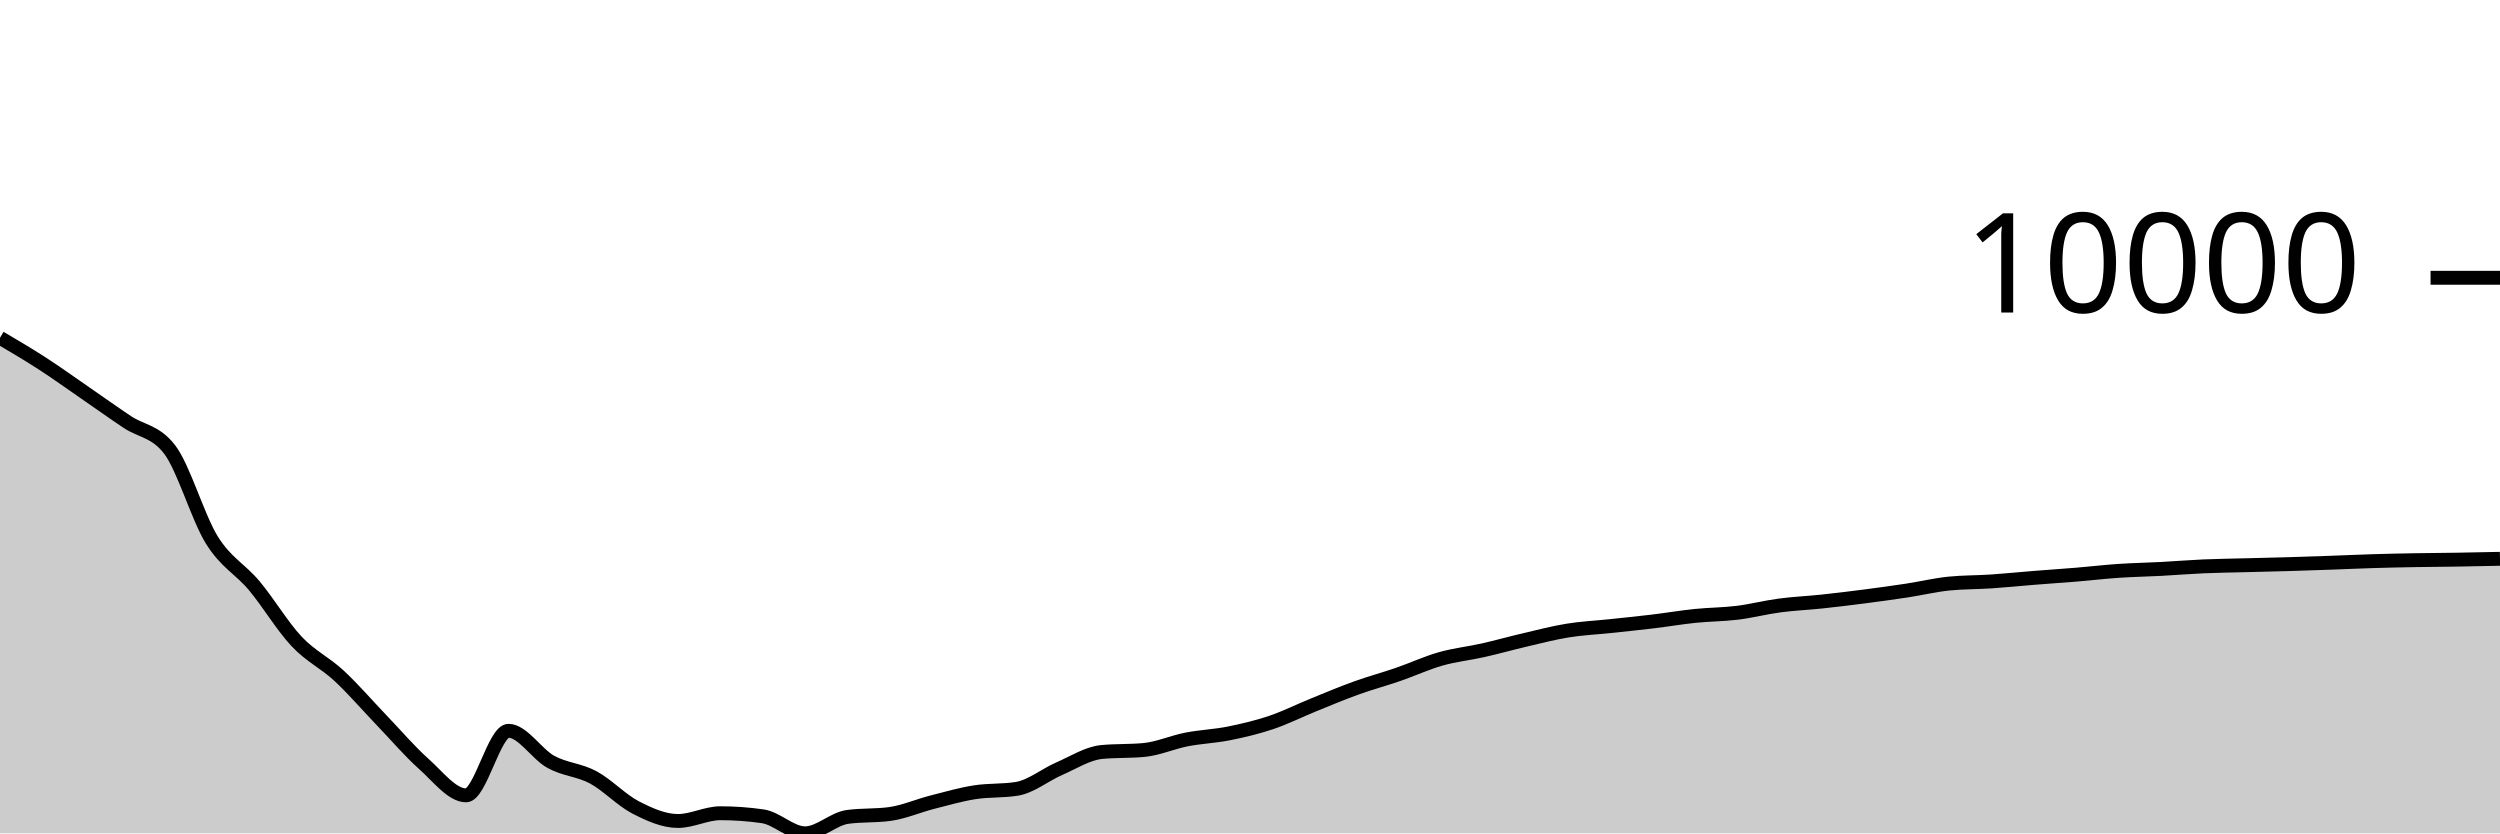
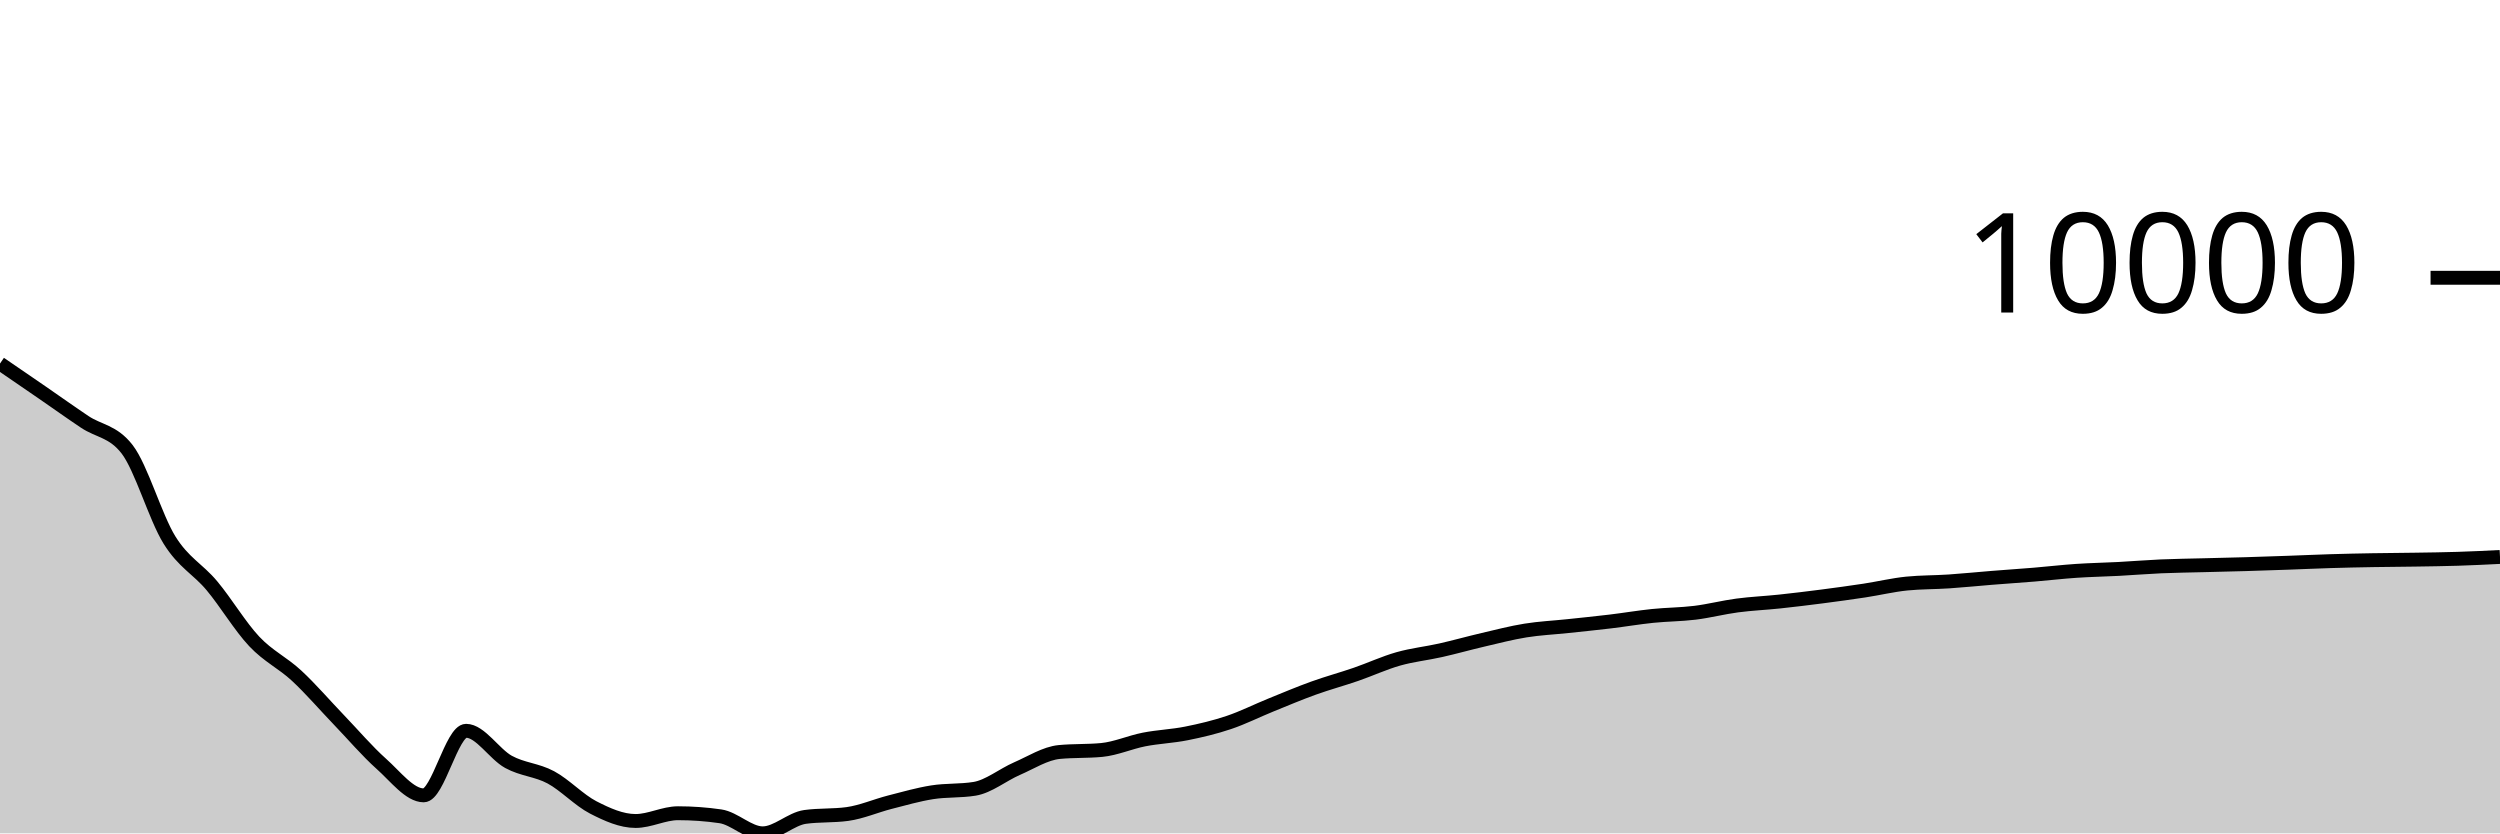
<svg xmlns="http://www.w3.org/2000/svg" viewBox="0 0 180 60">
  <g transform="translate(0,20)">
-     <path class="area" fill="rgba(0, 0, 0, 0.2)" d="M0,4.321C1.017,4.92,2.034,5.518,3.051,6.176C4.068,6.834,5.085,7.568,6.102,8.268C7.119,8.968,8.136,9.696,9.153,10.376C10.169,11.056,11.186,11.034,12.203,12.348C13.22,13.662,14.237,17.246,15.254,18.883C16.271,20.52,17.288,20.954,18.305,22.17C19.322,23.387,20.339,25.102,21.356,26.182C22.373,27.261,23.39,27.706,24.407,28.649C25.424,29.591,26.441,30.779,27.458,31.837C28.475,32.895,29.492,34.093,30.508,34.998C31.525,35.903,32.542,37.266,33.559,37.266C34.576,37.266,35.593,32.617,36.61,32.617C37.627,32.617,38.644,34.295,39.661,34.854C40.678,35.412,41.695,35.423,42.712,35.969C43.729,36.516,44.746,37.61,45.763,38.134C46.78,38.657,47.797,39.111,48.814,39.111C49.831,39.111,50.847,38.553,51.864,38.553C52.881,38.553,53.898,38.626,54.915,38.773C55.932,38.92,56.949,40,57.966,40C58.983,40,60,38.959,61.017,38.818C62.034,38.678,63.051,38.748,64.068,38.608C65.085,38.467,66.102,38.02,67.119,37.759C68.136,37.499,69.153,37.205,70.169,37.044C71.186,36.883,72.203,36.96,73.22,36.794C74.237,36.628,75.254,35.785,76.271,35.343C77.288,34.902,78.305,34.241,79.322,34.144C80.339,34.046,81.356,34.095,82.373,33.998C83.39,33.9,84.407,33.442,85.424,33.243C86.441,33.044,87.458,33.01,88.475,32.806C89.492,32.602,90.508,32.363,91.525,32.02C92.542,31.678,93.559,31.165,94.576,30.753C95.593,30.34,96.61,29.91,97.627,29.544C98.644,29.177,99.661,28.904,100.678,28.553C101.695,28.202,102.712,27.728,103.729,27.44C104.746,27.151,105.763,27.049,106.78,26.819C107.797,26.59,108.814,26.302,109.831,26.065C110.847,25.828,111.864,25.562,112.881,25.398C113.898,25.234,114.915,25.188,115.932,25.08C116.949,24.972,117.966,24.871,118.983,24.748C120,24.626,121.017,24.452,122.034,24.347C123.051,24.242,124.068,24.244,125.085,24.119C126.102,23.993,127.119,23.729,128.136,23.594C129.153,23.459,130.169,23.418,131.186,23.309C132.203,23.201,133.22,23.076,134.237,22.945C135.254,22.813,136.271,22.674,137.288,22.52C138.305,22.365,139.322,22.119,140.339,22.016C141.356,21.914,142.373,21.931,143.39,21.862C144.407,21.794,145.424,21.688,146.441,21.607C147.458,21.526,148.475,21.459,149.492,21.375C150.508,21.291,151.525,21.17,152.542,21.102C153.559,21.033,154.576,21.017,155.593,20.963C156.61,20.909,157.627,20.823,158.644,20.778C159.661,20.734,160.678,20.723,161.695,20.696C162.712,20.67,163.729,20.648,164.746,20.618C165.763,20.588,166.78,20.553,167.797,20.517C168.814,20.481,169.831,20.433,170.847,20.402C171.864,20.371,172.881,20.349,173.898,20.332C174.915,20.314,175.932,20.311,176.949,20.294C177.966,20.278,178.983,20.256,180,20.234L180,40C178.983,40,177.966,40,176.949,40C175.932,40,174.915,40,173.898,40C172.881,40,171.864,40,170.847,40C169.831,40,168.814,40,167.797,40C166.78,40,165.763,40,164.746,40C163.729,40,162.712,40,161.695,40C160.678,40,159.661,40,158.644,40C157.627,40,156.61,40,155.593,40C154.576,40,153.559,40,152.542,40C151.525,40,150.508,40,149.492,40C148.475,40,147.458,40,146.441,40C145.424,40,144.407,40,143.39,40C142.373,40,141.356,40,140.339,40C139.322,40,138.305,40,137.288,40C136.271,40,135.254,40,134.237,40C133.22,40,132.203,40,131.186,40C130.169,40,129.153,40,128.136,40C127.119,40,126.102,40,125.085,40C124.068,40,123.051,40,122.034,40C121.017,40,120,40,118.983,40C117.966,40,116.949,40,115.932,40C114.915,40,113.898,40,112.881,40C111.864,40,110.847,40,109.831,40C108.814,40,107.797,40,106.78,40C105.763,40,104.746,40,103.729,40C102.712,40,101.695,40,100.678,40C99.661,40,98.644,40,97.627,40C96.61,40,95.593,40,94.576,40C93.559,40,92.542,40,91.525,40C90.508,40,89.492,40,88.475,40C87.458,40,86.441,40,85.424,40C84.407,40,83.39,40,82.373,40C81.356,40,80.339,40,79.322,40C78.305,40,77.288,40,76.271,40C75.254,40,74.237,40,73.22,40C72.203,40,71.186,40,70.169,40C69.153,40,68.136,40,67.119,40C66.102,40,65.085,40,64.068,40C63.051,40,62.034,40,61.017,40C60,40,58.983,40,57.966,40C56.949,40,55.932,40,54.915,40C53.898,40,52.881,40,51.864,40C50.847,40,49.831,40,48.814,40C47.797,40,46.78,40,45.763,40C44.746,40,43.729,40,42.712,40C41.695,40,40.678,40,39.661,40C38.644,40,37.627,40,36.61,40C35.593,40,34.576,40,33.559,40C32.542,40,31.525,40,30.508,40C29.492,40,28.475,40,27.458,40C26.441,40,25.424,40,24.407,40C23.39,40,22.373,40,21.356,40C20.339,40,19.322,40,18.305,40C17.288,40,16.271,40,15.254,40C14.237,40,13.22,40,12.203,40C11.186,40,10.169,40,9.153,40C8.136,40,7.119,40,6.102,40C5.085,40,4.068,40,3.051,40C2.034,40,1.017,40,0,40Z" />
-     <path class="line" stroke="black" fill="none" d="M0,4.321C1.017,4.92,2.034,5.518,3.051,6.176C4.068,6.834,5.085,7.568,6.102,8.268C7.119,8.968,8.136,9.696,9.153,10.376C10.169,11.056,11.186,11.034,12.203,12.348C13.22,13.662,14.237,17.246,15.254,18.883C16.271,20.52,17.288,20.954,18.305,22.17C19.322,23.387,20.339,25.102,21.356,26.182C22.373,27.261,23.39,27.706,24.407,28.649C25.424,29.591,26.441,30.779,27.458,31.837C28.475,32.895,29.492,34.093,30.508,34.998C31.525,35.903,32.542,37.266,33.559,37.266C34.576,37.266,35.593,32.617,36.61,32.617C37.627,32.617,38.644,34.295,39.661,34.854C40.678,35.412,41.695,35.423,42.712,35.969C43.729,36.516,44.746,37.61,45.763,38.134C46.78,38.657,47.797,39.111,48.814,39.111C49.831,39.111,50.847,38.553,51.864,38.553C52.881,38.553,53.898,38.626,54.915,38.773C55.932,38.92,56.949,40,57.966,40C58.983,40,60,38.959,61.017,38.818C62.034,38.678,63.051,38.748,64.068,38.608C65.085,38.467,66.102,38.02,67.119,37.759C68.136,37.499,69.153,37.205,70.169,37.044C71.186,36.883,72.203,36.96,73.22,36.794C74.237,36.628,75.254,35.785,76.271,35.343C77.288,34.902,78.305,34.241,79.322,34.144C80.339,34.046,81.356,34.095,82.373,33.998C83.39,33.9,84.407,33.442,85.424,33.243C86.441,33.044,87.458,33.01,88.475,32.806C89.492,32.602,90.508,32.363,91.525,32.02C92.542,31.678,93.559,31.165,94.576,30.753C95.593,30.34,96.61,29.91,97.627,29.544C98.644,29.177,99.661,28.904,100.678,28.553C101.695,28.202,102.712,27.728,103.729,27.44C104.746,27.151,105.763,27.049,106.78,26.819C107.797,26.59,108.814,26.302,109.831,26.065C110.847,25.828,111.864,25.562,112.881,25.398C113.898,25.234,114.915,25.188,115.932,25.08C116.949,24.972,117.966,24.871,118.983,24.748C120,24.626,121.017,24.452,122.034,24.347C123.051,24.242,124.068,24.244,125.085,24.119C126.102,23.993,127.119,23.729,128.136,23.594C129.153,23.459,130.169,23.418,131.186,23.309C132.203,23.201,133.22,23.076,134.237,22.945C135.254,22.813,136.271,22.674,137.288,22.52C138.305,22.365,139.322,22.119,140.339,22.016C141.356,21.914,142.373,21.931,143.39,21.862C144.407,21.794,145.424,21.688,146.441,21.607C147.458,21.526,148.475,21.459,149.492,21.375C150.508,21.291,151.525,21.17,152.542,21.102C153.559,21.033,154.576,21.017,155.593,20.963C156.61,20.909,157.627,20.823,158.644,20.778C159.661,20.734,160.678,20.723,161.695,20.696C162.712,20.67,163.729,20.648,164.746,20.618C165.763,20.588,166.78,20.553,167.797,20.517C168.814,20.481,169.831,20.433,170.847,20.402C171.864,20.371,172.881,20.349,173.898,20.332C174.915,20.314,175.932,20.311,176.949,20.294C177.966,20.278,178.983,20.256,180,20.234" />
+     <path class="area" fill="rgba(0, 0, 0, 0.2)" d="M0,6.176C1.017,6.872,2.034,7.568,3.051,8.268C4.068,8.968,5.085,9.696,6.102,10.376C7.119,11.056,8.136,11.034,9.153,12.348C10.169,13.662,11.186,17.246,12.203,18.883C13.22,20.52,14.237,20.954,15.254,22.17C16.271,23.387,17.288,25.102,18.305,26.182C19.322,27.261,20.339,27.706,21.356,28.649C22.373,29.591,23.39,30.779,24.407,31.837C25.424,32.895,26.441,34.093,27.458,34.998C28.475,35.903,29.492,37.266,30.508,37.266C31.525,37.266,32.542,32.617,33.559,32.617C34.576,32.617,35.593,34.295,36.61,34.854C37.627,35.412,38.644,35.423,39.661,35.969C40.678,36.516,41.695,37.61,42.712,38.134C43.729,38.657,44.746,39.111,45.763,39.111C46.78,39.111,47.797,38.553,48.814,38.553C49.831,38.553,50.847,38.626,51.864,38.773C52.881,38.92,53.898,40,54.915,40C55.932,40,56.949,38.959,57.966,38.818C58.983,38.678,60,38.748,61.017,38.608C62.034,38.467,63.051,38.02,64.068,37.759C65.085,37.499,66.102,37.205,67.119,37.044C68.136,36.883,69.153,36.96,70.169,36.794C71.186,36.628,72.203,35.785,73.22,35.343C74.237,34.902,75.254,34.241,76.271,34.144C77.288,34.046,78.305,34.095,79.322,33.998C80.339,33.9,81.356,33.442,82.373,33.243C83.39,33.044,84.407,33.01,85.424,32.806C86.441,32.602,87.458,32.363,88.475,32.02C89.492,31.678,90.508,31.165,91.525,30.753C92.542,30.34,93.559,29.91,94.576,29.544C95.593,29.177,96.61,28.904,97.627,28.553C98.644,28.202,99.661,27.728,100.678,27.44C101.695,27.151,102.712,27.049,103.729,26.819C104.746,26.59,105.763,26.302,106.78,26.065C107.797,25.828,108.814,25.562,109.831,25.398C110.847,25.234,111.864,25.188,112.881,25.08C113.898,24.972,114.915,24.871,115.932,24.748C116.949,24.626,117.966,24.452,118.983,24.347C120,24.242,121.017,24.244,122.034,24.119C123.051,23.993,124.068,23.729,125.085,23.594C126.102,23.459,127.119,23.418,128.136,23.309C129.153,23.201,130.169,23.076,131.186,22.945C132.203,22.813,133.22,22.674,134.237,22.52C135.254,22.365,136.271,22.119,137.288,22.016C138.305,21.914,139.322,21.931,140.339,21.862C141.356,21.794,142.373,21.688,143.39,21.607C144.407,21.526,145.424,21.459,146.441,21.375C147.458,21.291,148.475,21.17,149.492,21.102C150.508,21.033,151.525,21.017,152.542,20.963C153.559,20.909,154.576,20.823,155.593,20.778C156.61,20.734,157.627,20.723,158.644,20.696C159.661,20.67,160.678,20.648,161.695,20.618C162.712,20.588,163.729,20.553,164.746,20.517C165.763,20.481,166.78,20.433,167.797,20.402C168.814,20.371,169.831,20.349,170.847,20.332C171.864,20.314,172.881,20.311,173.898,20.294C174.915,20.278,175.932,20.266,176.949,20.234C177.966,20.202,178.983,20.152,180,20.101L180,40C178.983,40,177.966,40,176.949,40C175.932,40,174.915,40,173.898,40C172.881,40,171.864,40,170.847,40C169.831,40,168.814,40,167.797,40C166.78,40,165.763,40,164.746,40C163.729,40,162.712,40,161.695,40C160.678,40,159.661,40,158.644,40C157.627,40,156.61,40,155.593,40C154.576,40,153.559,40,152.542,40C151.525,40,150.508,40,149.492,40C148.475,40,147.458,40,146.441,40C145.424,40,144.407,40,143.39,40C142.373,40,141.356,40,140.339,40C139.322,40,138.305,40,137.288,40C136.271,40,135.254,40,134.237,40C133.22,40,132.203,40,131.186,40C130.169,40,129.153,40,128.136,40C127.119,40,126.102,40,125.085,40C124.068,40,123.051,40,122.034,40C121.017,40,120,40,118.983,40C117.966,40,116.949,40,115.932,40C114.915,40,113.898,40,112.881,40C111.864,40,110.847,40,109.831,40C108.814,40,107.797,40,106.78,40C105.763,40,104.746,40,103.729,40C102.712,40,101.695,40,100.678,40C99.661,40,98.644,40,97.627,40C96.61,40,95.593,40,94.576,40C93.559,40,92.542,40,91.525,40C90.508,40,89.492,40,88.475,40C87.458,40,86.441,40,85.424,40C84.407,40,83.39,40,82.373,40C81.356,40,80.339,40,79.322,40C78.305,40,77.288,40,76.271,40C75.254,40,74.237,40,73.22,40C72.203,40,71.186,40,70.169,40C69.153,40,68.136,40,67.119,40C66.102,40,65.085,40,64.068,40C63.051,40,62.034,40,61.017,40C60,40,58.983,40,57.966,40C56.949,40,55.932,40,54.915,40C53.898,40,52.881,40,51.864,40C50.847,40,49.831,40,48.814,40C47.797,40,46.78,40,45.763,40C44.746,40,43.729,40,42.712,40C41.695,40,40.678,40,39.661,40C38.644,40,37.627,40,36.61,40C35.593,40,34.576,40,33.559,40C32.542,40,31.525,40,30.508,40C29.492,40,28.475,40,27.458,40C26.441,40,25.424,40,24.407,40C23.39,40,22.373,40,21.356,40C20.339,40,19.322,40,18.305,40C17.288,40,16.271,40,15.254,40C14.237,40,13.22,40,12.203,40C11.186,40,10.169,40,9.153,40C8.136,40,7.119,40,6.102,40C5.085,40,4.068,40,3.051,40C2.034,40,1.017,40,0,40Z" />
+     <path class="line" stroke="black" fill="none" d="M0,6.176C1.017,6.872,2.034,7.568,3.051,8.268C4.068,8.968,5.085,9.696,6.102,10.376C7.119,11.056,8.136,11.034,9.153,12.348C10.169,13.662,11.186,17.246,12.203,18.883C13.22,20.52,14.237,20.954,15.254,22.17C16.271,23.387,17.288,25.102,18.305,26.182C19.322,27.261,20.339,27.706,21.356,28.649C22.373,29.591,23.39,30.779,24.407,31.837C25.424,32.895,26.441,34.093,27.458,34.998C28.475,35.903,29.492,37.266,30.508,37.266C31.525,37.266,32.542,32.617,33.559,32.617C34.576,32.617,35.593,34.295,36.61,34.854C37.627,35.412,38.644,35.423,39.661,35.969C40.678,36.516,41.695,37.61,42.712,38.134C43.729,38.657,44.746,39.111,45.763,39.111C46.78,39.111,47.797,38.553,48.814,38.553C49.831,38.553,50.847,38.626,51.864,38.773C52.881,38.92,53.898,40,54.915,40C55.932,40,56.949,38.959,57.966,38.818C58.983,38.678,60,38.748,61.017,38.608C62.034,38.467,63.051,38.02,64.068,37.759C65.085,37.499,66.102,37.205,67.119,37.044C68.136,36.883,69.153,36.96,70.169,36.794C71.186,36.628,72.203,35.785,73.22,35.343C74.237,34.902,75.254,34.241,76.271,34.144C77.288,34.046,78.305,34.095,79.322,33.998C80.339,33.9,81.356,33.442,82.373,33.243C83.39,33.044,84.407,33.01,85.424,32.806C86.441,32.602,87.458,32.363,88.475,32.02C89.492,31.678,90.508,31.165,91.525,30.753C92.542,30.34,93.559,29.91,94.576,29.544C95.593,29.177,96.61,28.904,97.627,28.553C98.644,28.202,99.661,27.728,100.678,27.44C101.695,27.151,102.712,27.049,103.729,26.819C104.746,26.59,105.763,26.302,106.78,26.065C107.797,25.828,108.814,25.562,109.831,25.398C110.847,25.234,111.864,25.188,112.881,25.08C113.898,24.972,114.915,24.871,115.932,24.748C116.949,24.626,117.966,24.452,118.983,24.347C120,24.242,121.017,24.244,122.034,24.119C123.051,23.993,124.068,23.729,125.085,23.594C126.102,23.459,127.119,23.418,128.136,23.309C129.153,23.201,130.169,23.076,131.186,22.945C132.203,22.813,133.22,22.674,134.237,22.52C135.254,22.365,136.271,22.119,137.288,22.016C138.305,21.914,139.322,21.931,140.339,21.862C141.356,21.794,142.373,21.688,143.39,21.607C144.407,21.526,145.424,21.459,146.441,21.375C147.458,21.291,148.475,21.17,149.492,21.102C150.508,21.033,151.525,21.017,152.542,20.963C153.559,20.909,154.576,20.823,155.593,20.778C156.61,20.734,157.627,20.723,158.644,20.696C159.661,20.67,160.678,20.648,161.695,20.618C162.712,20.588,163.729,20.553,164.746,20.517C165.763,20.481,166.78,20.433,167.797,20.402C168.814,20.371,169.831,20.349,170.847,20.332C171.864,20.314,172.881,20.311,173.898,20.294C174.915,20.278,175.932,20.266,176.949,20.234C177.966,20.202,178.983,20.152,180,20.101" />
    <path class="axis-ceiling" stroke-width="1" stroke="black" fill="none" d="M175,0L180,0" />
    <text class="axis-ceiling-label" font-family="sans-serif" text-anchor="end" font-size="10px" x="170" y="2.5">10000</text>
  </g>
</svg>
